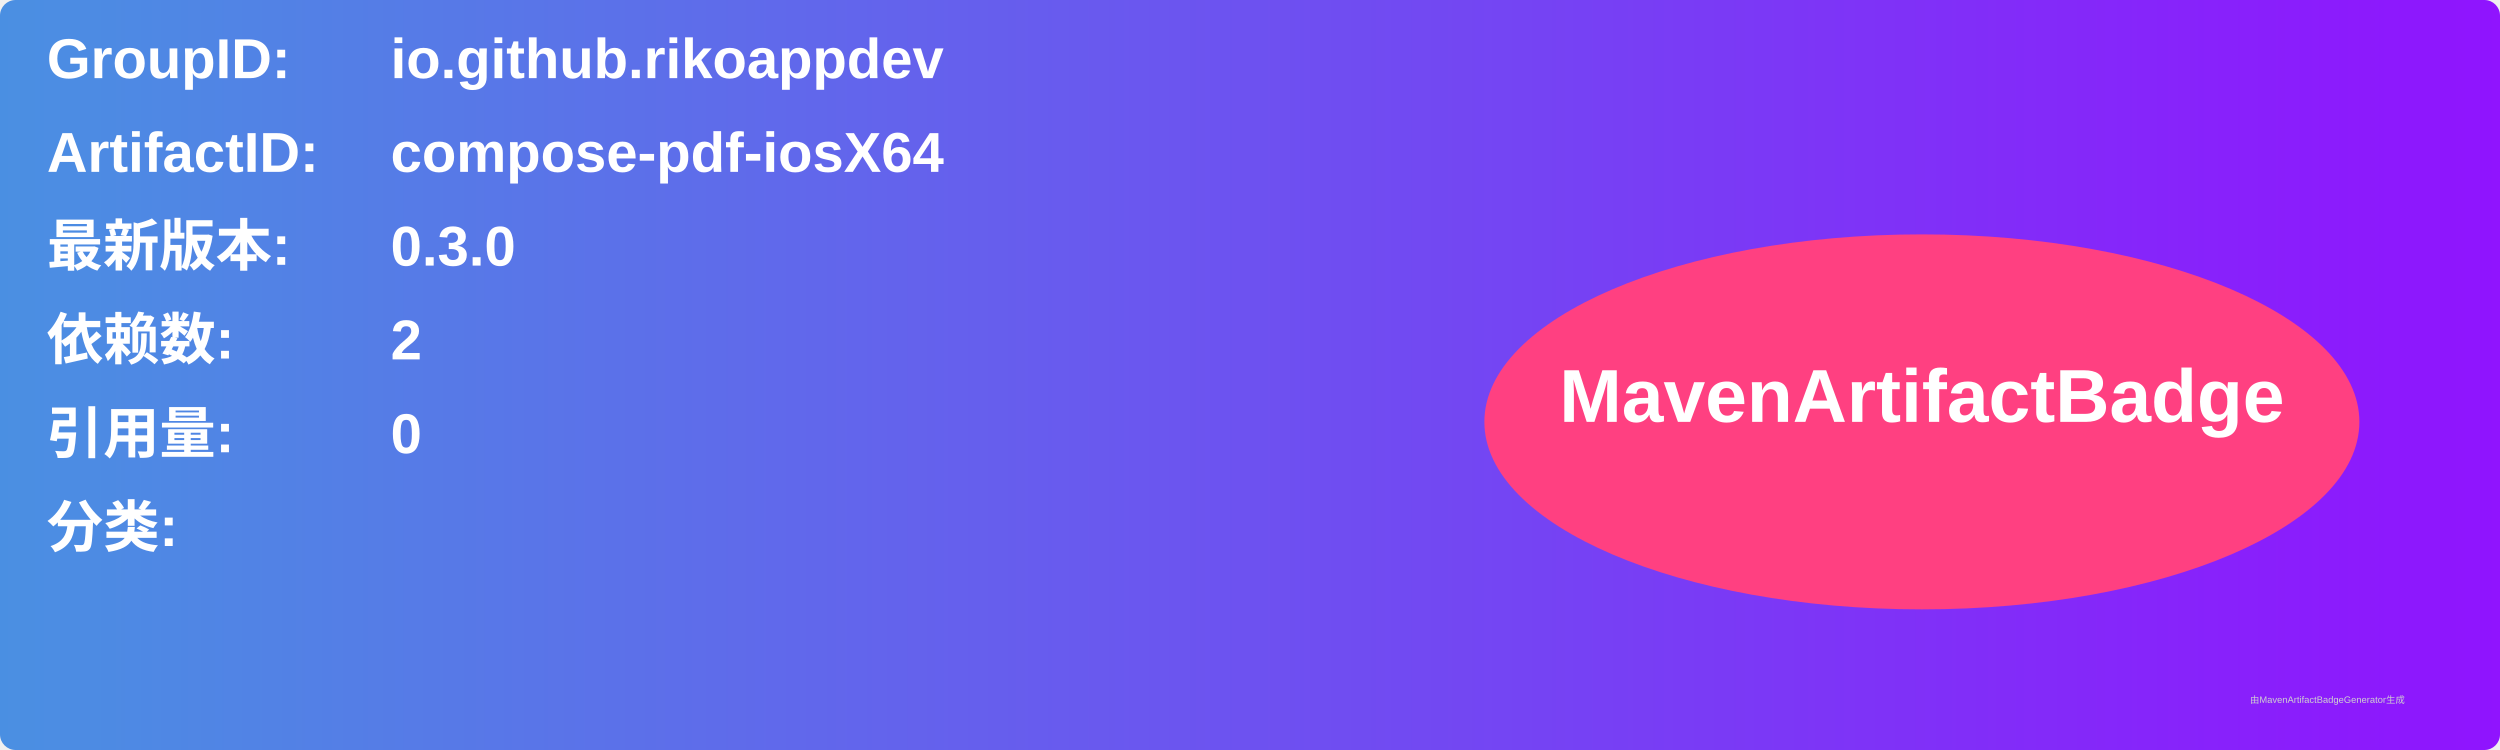
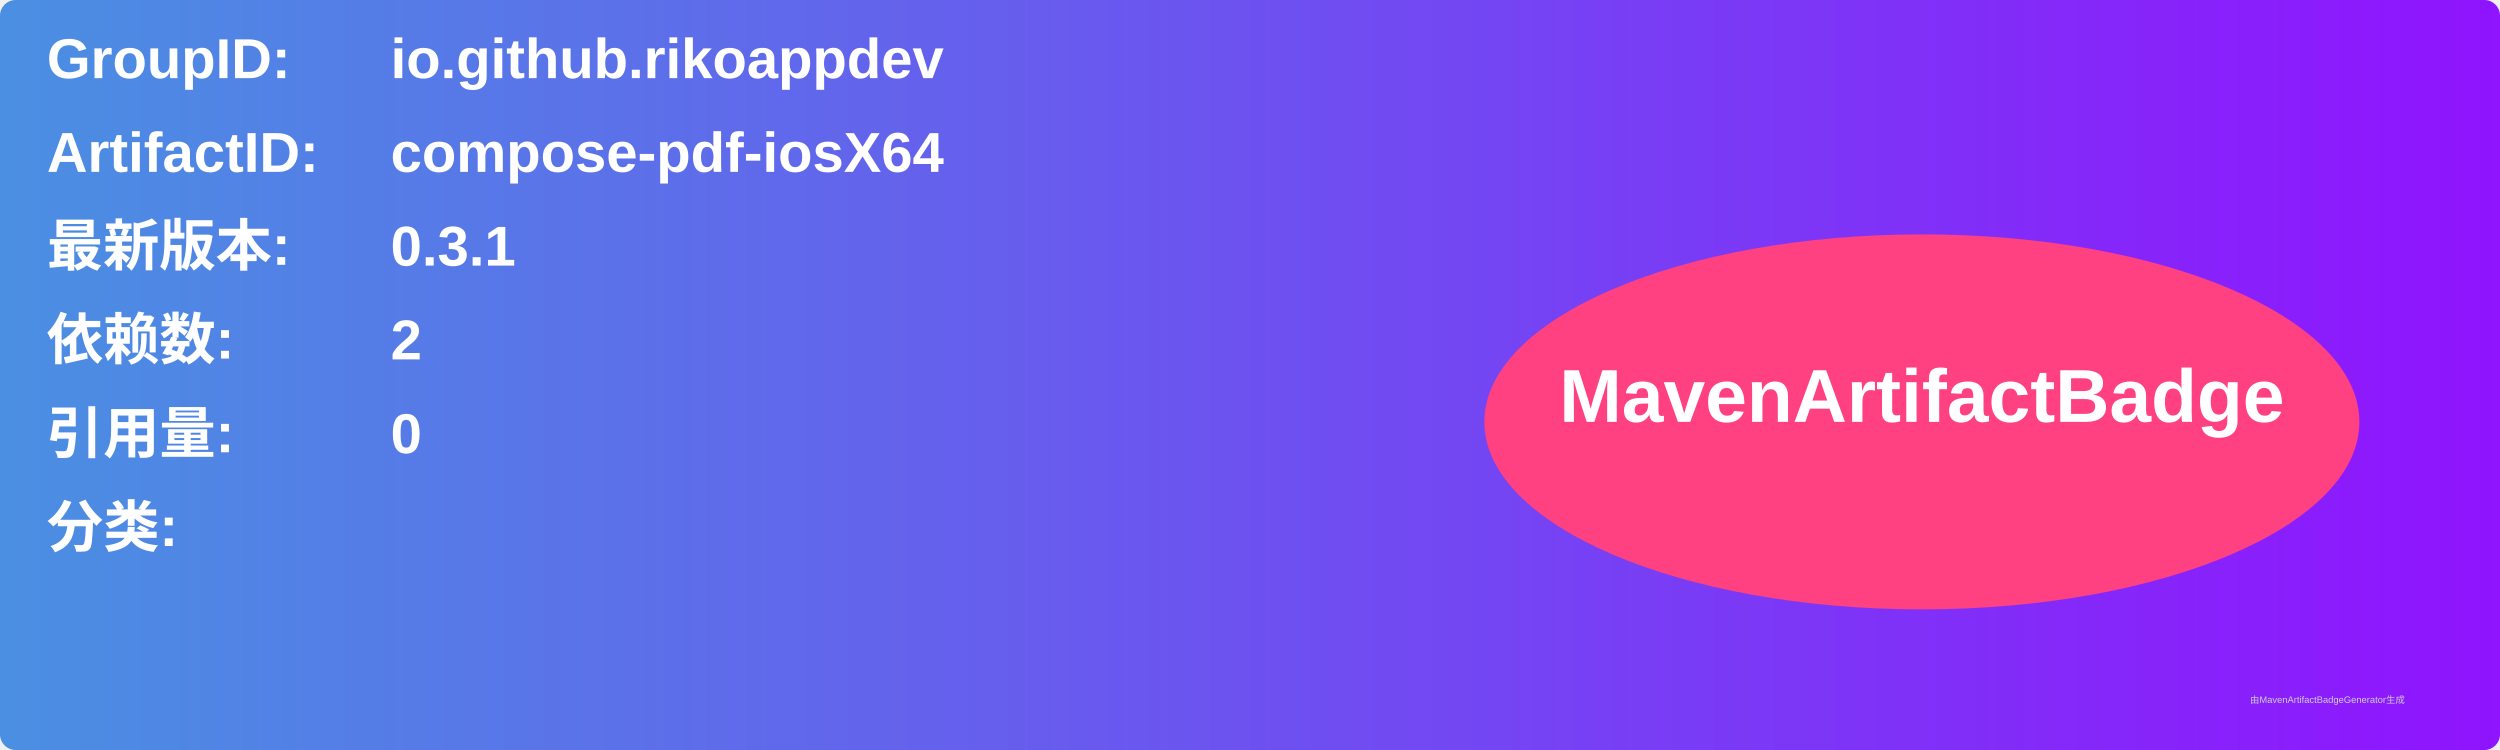
<svg xmlns="http://www.w3.org/2000/svg" width="800" height="240" viewBox="0 0 800 240">
  <linearGradient id="grad" x1="0%" y1="0%" x2="100%" y2="0%">
    <stop offset="0%" stop-color="#4a90e2" />
    <stop offset="100%" stop-color="#9013fe" />
  </linearGradient>
  <rect width="100%" height="100%" rx="5" ry="5" fill="url(#grad)" />
  <g transform="translate(15, 15)">
    <text x="0" y="10" font-family="Arial" font-size="18" fill="white" font-weight="bold" width="260">GroupID:</text>
    <text x="110" y="10" font-family="Arial" font-size="18" fill="white" font-weight="bold" width="460">io.github.rikoappdev</text>
    <text x="0" y="40" font-family="Arial" font-size="18" fill="white" font-weight="bold" width="260">ArtifactID:</text>
    <text x="110" y="40" font-family="Arial" font-size="18" fill="white" font-weight="bold" width="460">compose-pdf-iosX64</text>
    <text x="0" y="70" font-family="Arial" font-size="18" fill="white" font-weight="bold">最新版本:</text>
    <text x="110" y="70" font-family="Arial" font-size="18" fill="white" font-weight="bold">
-       <tspan font-weight="bold">0.3.0</tspan>
+       <tspan font-weight="bold">0.3.1</tspan>
    </text>
    <text x="0" y="100" font-family="Arial" font-size="18" fill="white" font-weight="bold">依赖数: </text>
    <text x="110" y="100" font-family="Arial" font-size="18" fill="white">
      <tspan font-weight="bold">2</tspan>
    </text>
    <text x="0" y="130" font-family="Arial" font-size="18" fill="white" font-weight="bold">引用量: </text>
    <text x="110" y="130" font-family="Arial" font-size="18" fill="white">
      <tspan font-weight="bold">0</tspan>
    </text>
    <text x="0" y="160" font-family="Arial" font-size="18" fill="white" font-weight="bold">分类:</text>
    <text x="10" y="190" font-family="Arial" font-size="10" fill="white">
      <tspan font-weight="bold" />
    </text>
    <ellipse cx="600" cy="120" rx="140" ry="60" fill="#ff4081" />
    <text x="600" y="120" text-anchor="middle" font-family="Arial" font-size="24" fill="white" font-weight="bold">MavenArtifactBadge</text>
  </g>
  <text x="720" y="225" font-family="Arial" font-size="3" fill="#d0d0d0">由MavenArtifactBadgeGenerator生成</text>
</svg>
